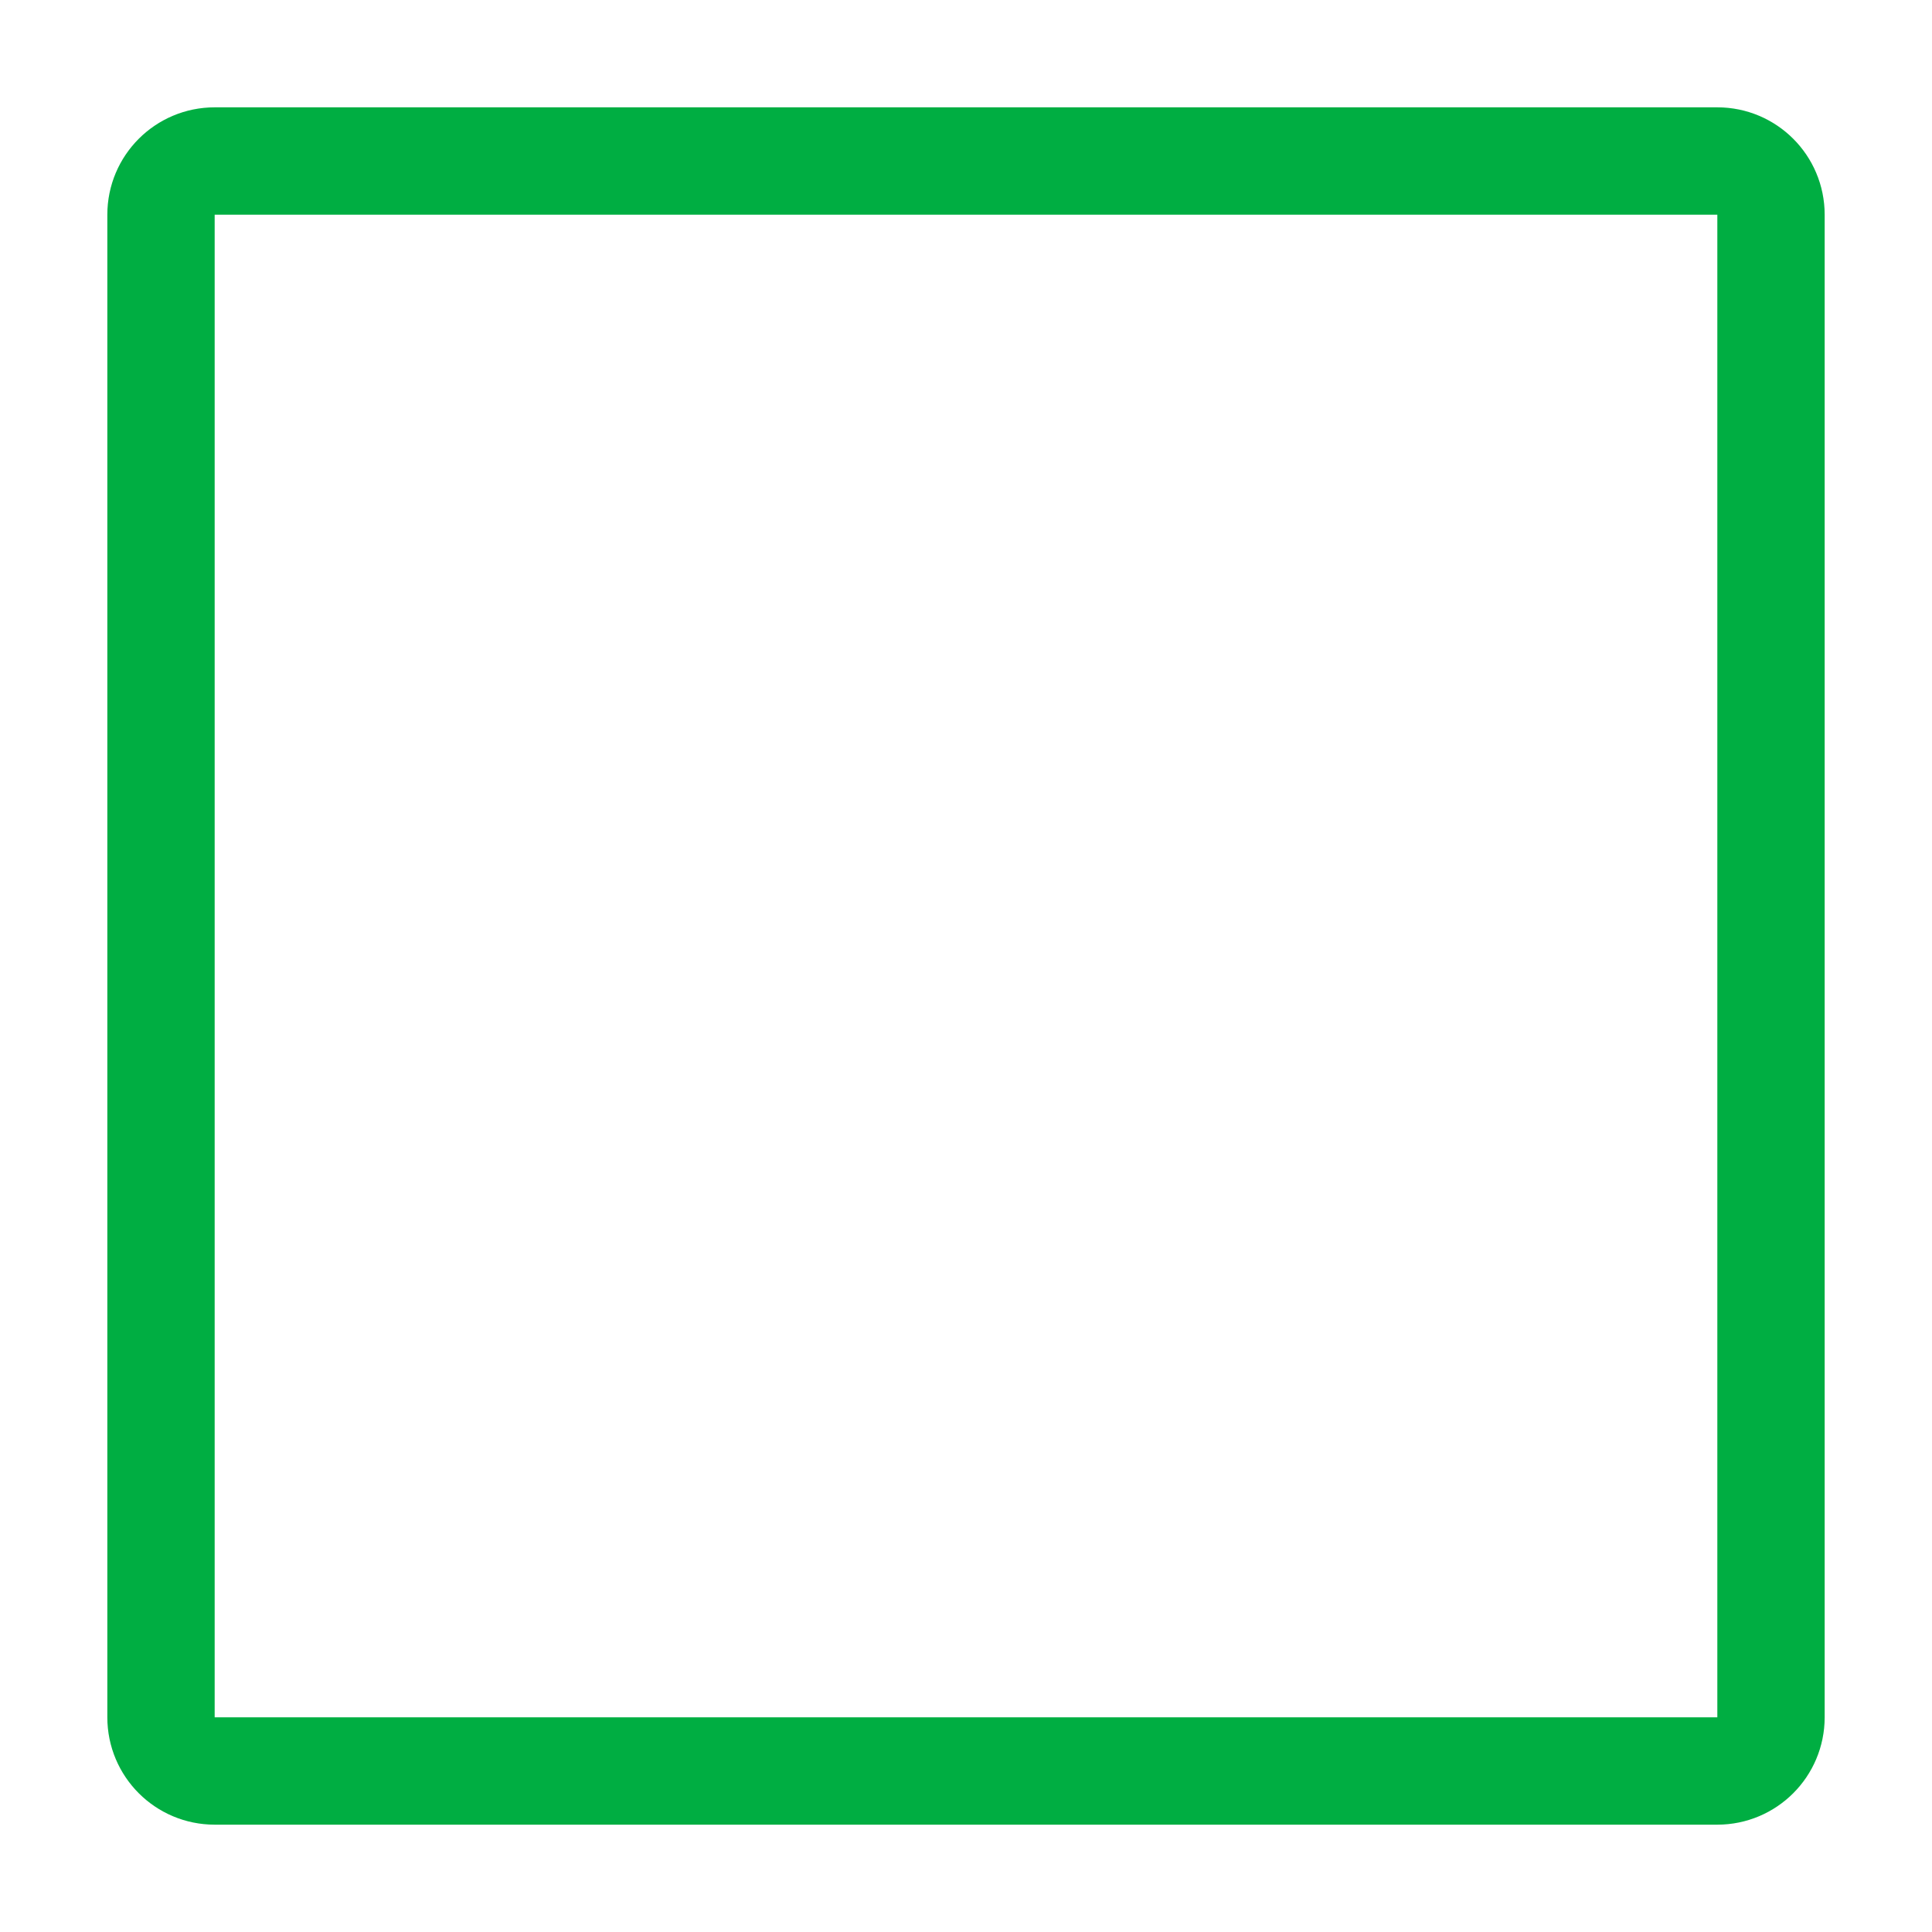
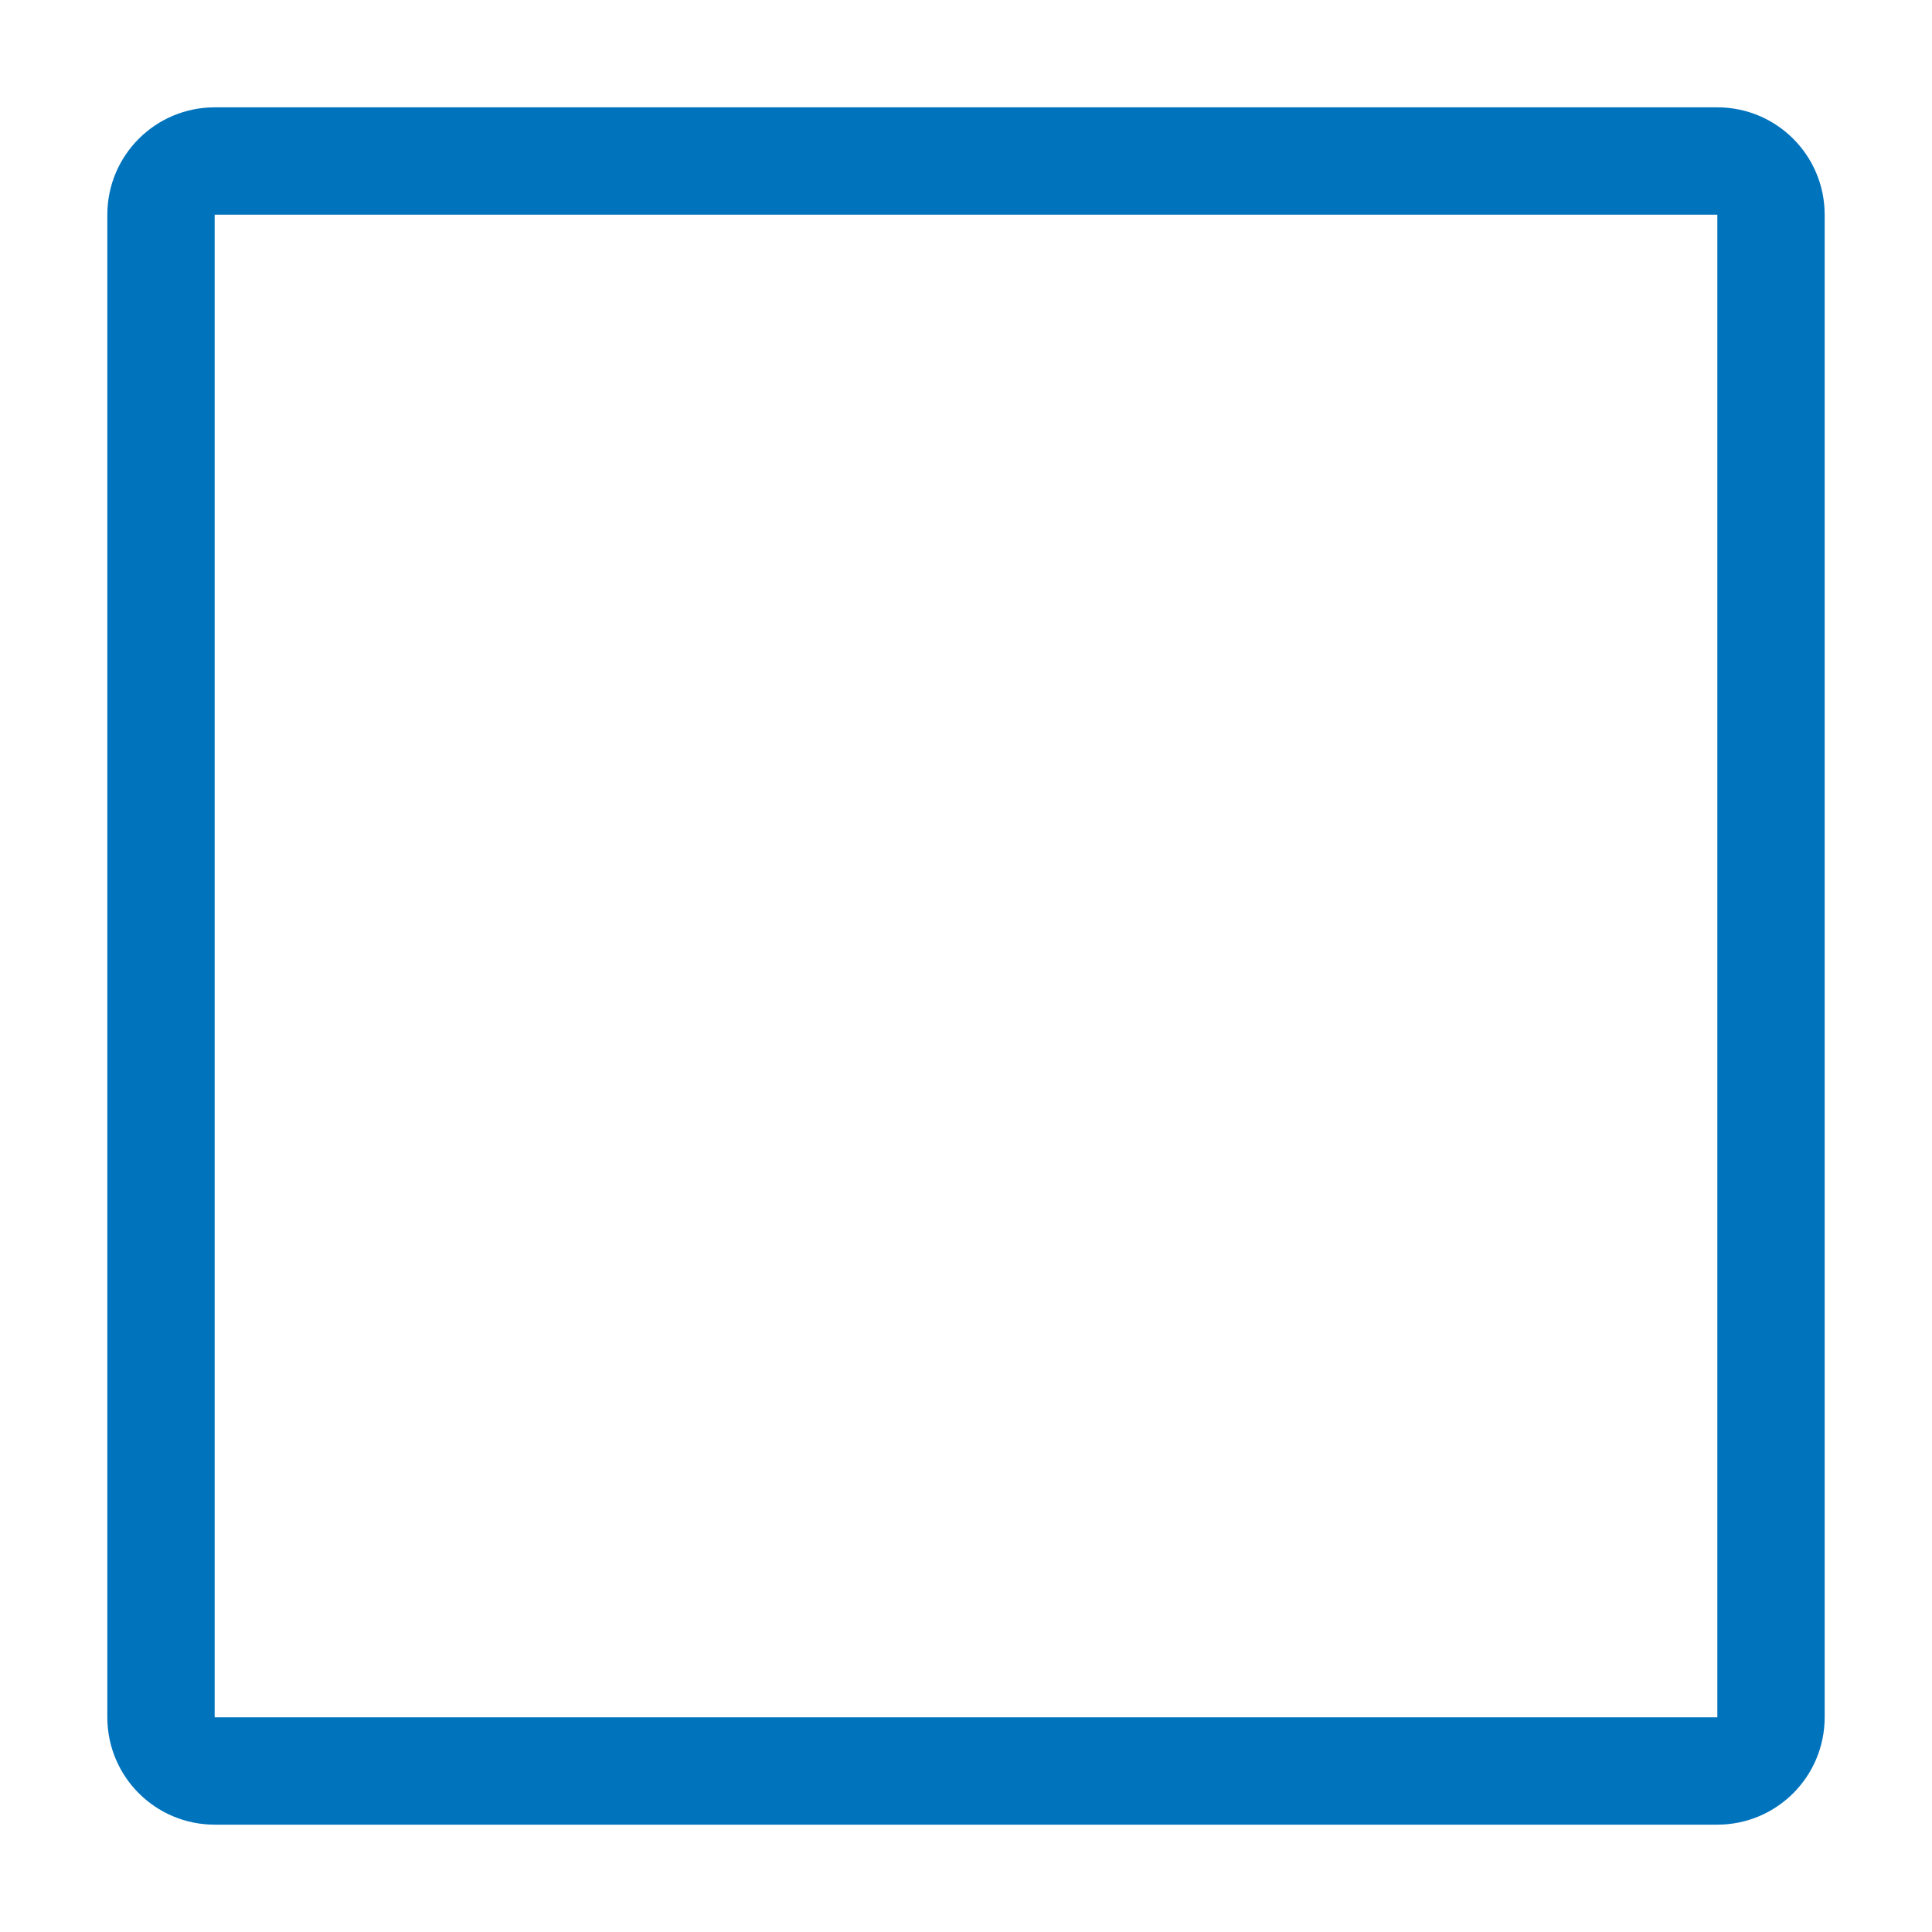
<svg xmlns="http://www.w3.org/2000/svg" width="18" height="18" viewBox="0 0 18 18" fill="none">
-   <rect x="1.5" y="1.5" width="15" height="15" rx="0.5" stroke="#00AE42" />
+   <rect x="1.5" y="1.5" width="15" height="15" rx="0.5" stroke="#0073BD" />
</svg>
